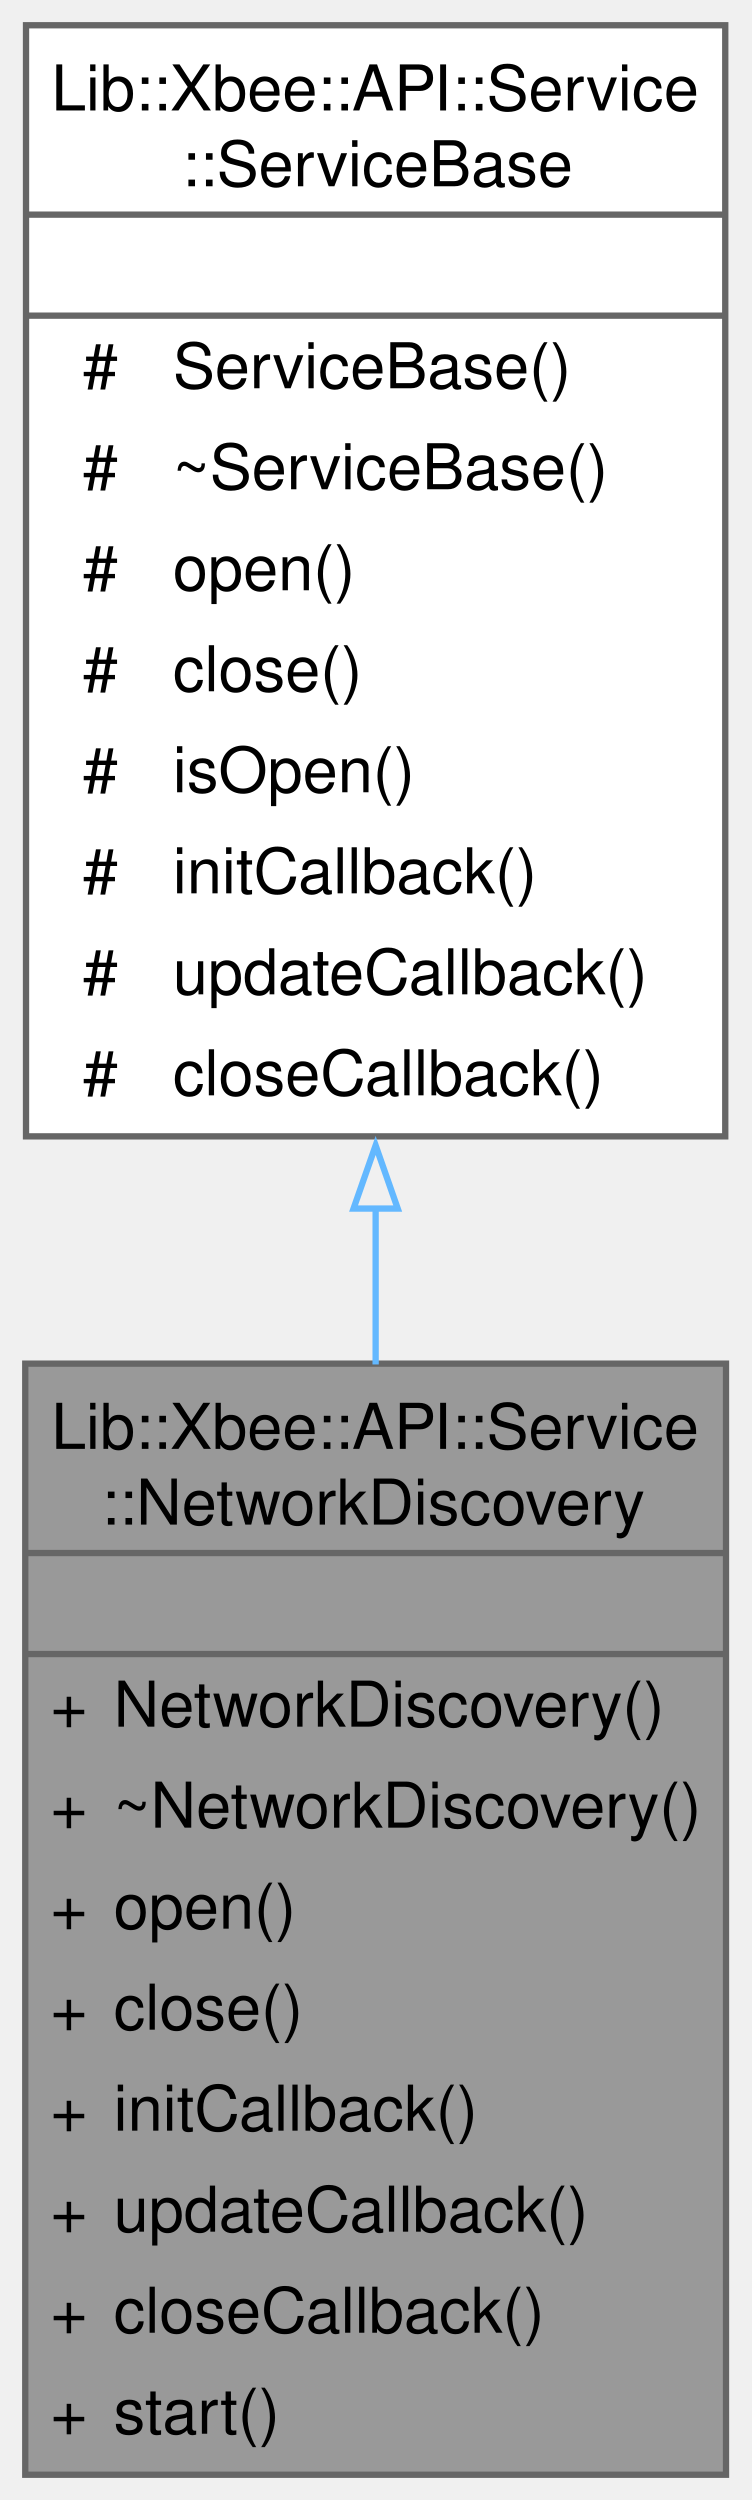
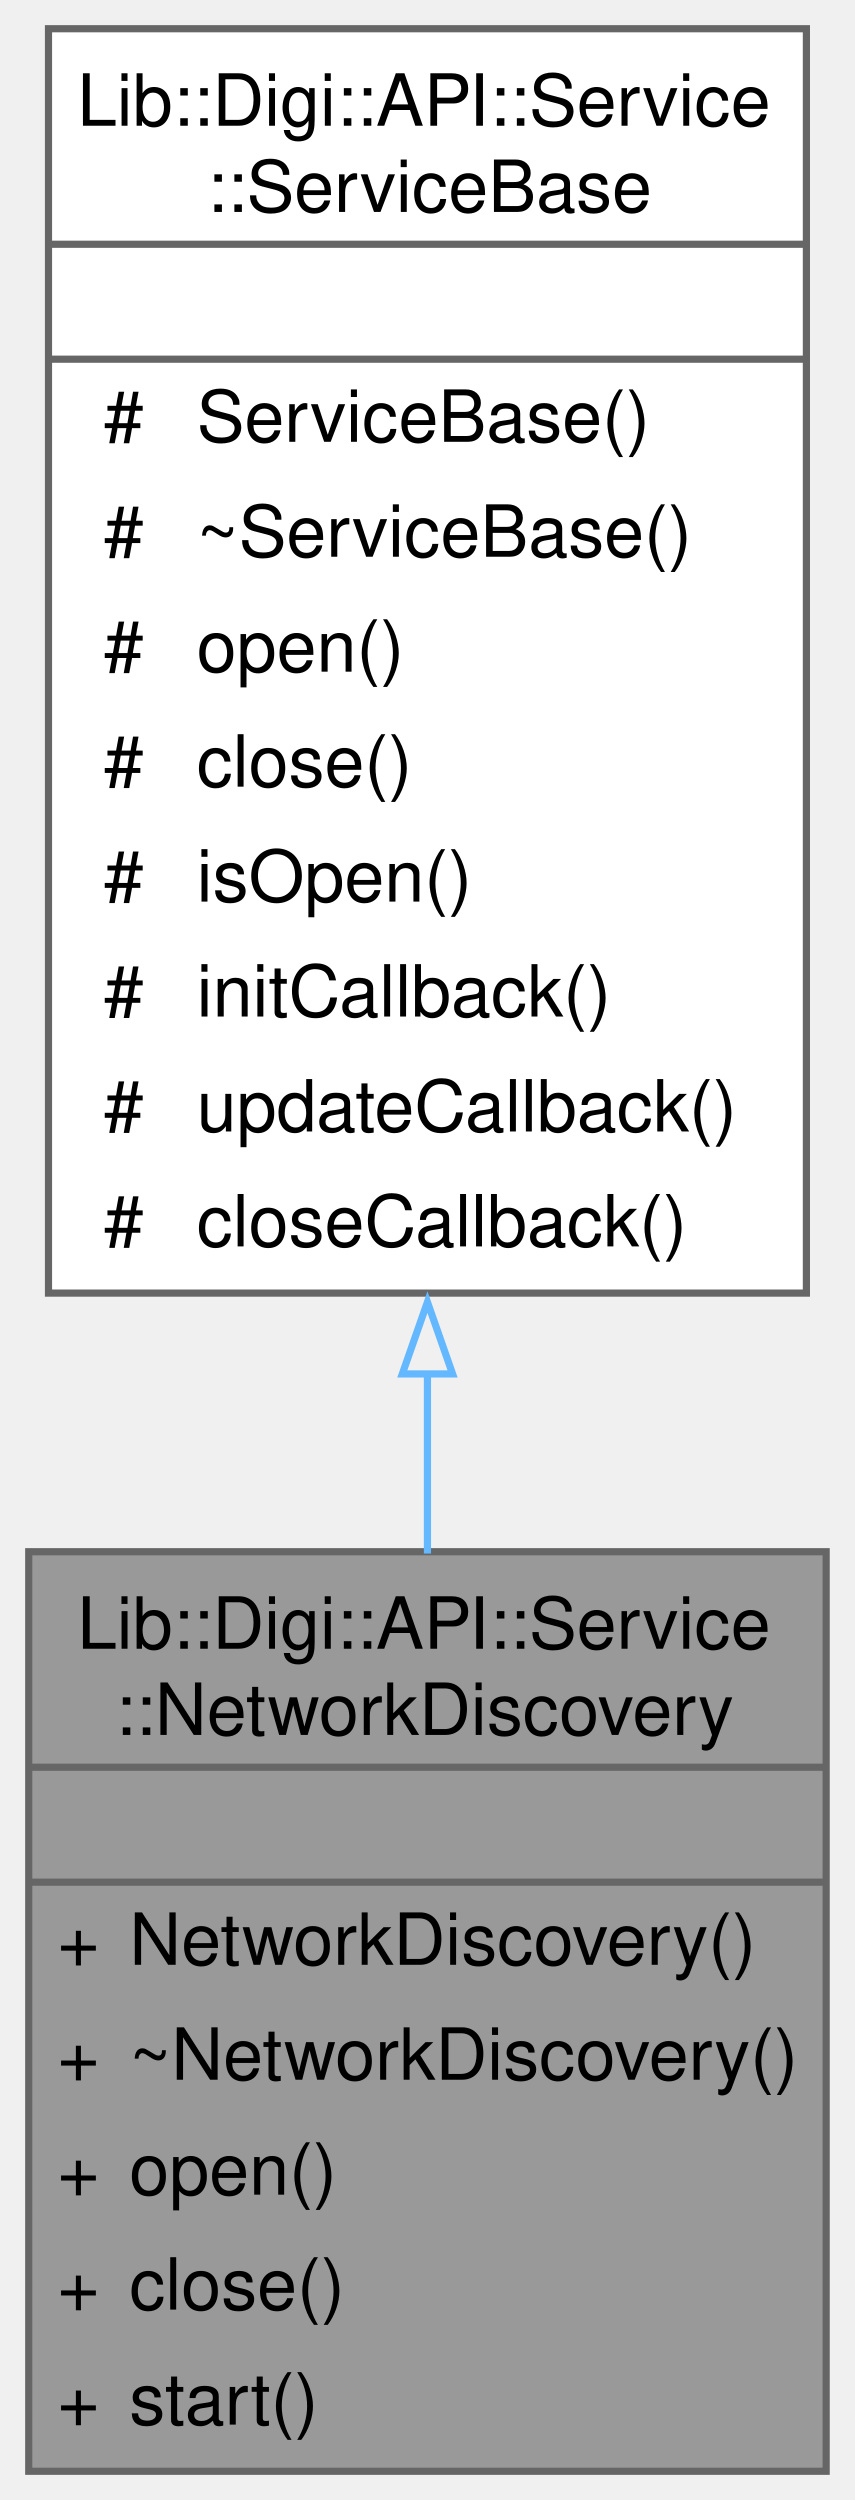
- <svg xmlns="http://www.w3.org/2000/svg" xmlns:xlink="http://www.w3.org/1999/xlink" width="119pt" height="396pt" viewBox="0.00 0.00 119.00 396.00">
-   <g id="graph0" class="graph" transform="scale(1 1) rotate(0) translate(4 392)">
+ <svg xmlns="http://www.w3.org/2000/svg" xmlns:xlink="http://www.w3.org/1999/xlink" width="119pt" height="348pt" viewBox="0.00 0.00 119.00 348.00">
+   <g id="graph0" class="graph" transform="scale(1 1) rotate(0) translate(4 344)">
    <g id="Node000001" class="node">
      <g id="a_Node000001">
        <a xlink:title="Discovers nodes in a network.">
-           <polygon fill="#999999" stroke="none" points="111,-176 0,-176 0,0 111,0 111,-176" />
-           <text text-anchor="start" x="4.12" y="-162.5" font-family="Helvetica,sans-Serif" font-size="10.00">Lib::Xbee::API::Service</text>
-           <text text-anchor="start" x="12" y="-150.5" font-family="Helvetica,sans-Serif" font-size="10.00">::NetworkDiscovery</text>
-           <text text-anchor="start" x="54" y="-134.5" font-family="Helvetica,sans-Serif" font-size="10.00"> </text>
-           <text text-anchor="start" x="4" y="-118.5" font-family="Helvetica,sans-Serif" font-size="10.00">+</text>
-           <text text-anchor="start" x="14" y="-118.5" font-family="Helvetica,sans-Serif" font-size="10.00">NetworkDiscovery()</text>
-           <text text-anchor="start" x="4" y="-102.5" font-family="Helvetica,sans-Serif" font-size="10.00">+</text>
-           <text text-anchor="start" x="14" y="-102.5" font-family="Helvetica,sans-Serif" font-size="10.00">~NetworkDiscovery()</text>
-           <text text-anchor="start" x="4" y="-86.5" font-family="Helvetica,sans-Serif" font-size="10.00">+</text>
-           <text text-anchor="start" x="14" y="-86.5" font-family="Helvetica,sans-Serif" font-size="10.00">open()</text>
+           <polygon fill="#999999" stroke="none" points="111,-128 0,-128 0,0 111,0 111,-128" />
+           <text text-anchor="start" x="6.75" y="-114.5" font-family="Helvetica,sans-Serif" font-size="10.00">Lib::Digi::API::Service</text>
+           <text text-anchor="start" x="12" y="-102.5" font-family="Helvetica,sans-Serif" font-size="10.00">::NetworkDiscovery</text>
+           <text text-anchor="start" x="54" y="-86.5" font-family="Helvetica,sans-Serif" font-size="10.00"> </text>
          <text text-anchor="start" x="4" y="-70.5" font-family="Helvetica,sans-Serif" font-size="10.00">+</text>
-           <text text-anchor="start" x="14" y="-70.5" font-family="Helvetica,sans-Serif" font-size="10.00">close()</text>
+           <text text-anchor="start" x="14" y="-70.5" font-family="Helvetica,sans-Serif" font-size="10.00">NetworkDiscovery()</text>
          <text text-anchor="start" x="4" y="-54.5" font-family="Helvetica,sans-Serif" font-size="10.00">+</text>
-           <text text-anchor="start" x="14" y="-54.5" font-family="Helvetica,sans-Serif" font-size="10.00">initCallback()</text>
+           <text text-anchor="start" x="14" y="-54.5" font-family="Helvetica,sans-Serif" font-size="10.00">~NetworkDiscovery()</text>
          <text text-anchor="start" x="4" y="-38.5" font-family="Helvetica,sans-Serif" font-size="10.00">+</text>
-           <text text-anchor="start" x="14" y="-38.5" font-family="Helvetica,sans-Serif" font-size="10.00">updateCallback()</text>
+           <text text-anchor="start" x="14" y="-38.5" font-family="Helvetica,sans-Serif" font-size="10.00">open()</text>
          <text text-anchor="start" x="4" y="-22.5" font-family="Helvetica,sans-Serif" font-size="10.00">+</text>
-           <text text-anchor="start" x="14" y="-22.5" font-family="Helvetica,sans-Serif" font-size="10.00">closeCallback()</text>
+           <text text-anchor="start" x="14" y="-22.5" font-family="Helvetica,sans-Serif" font-size="10.00">close()</text>
          <text text-anchor="start" x="4" y="-6.5" font-family="Helvetica,sans-Serif" font-size="10.00">+</text>
          <text text-anchor="start" x="14" y="-6.5" font-family="Helvetica,sans-Serif" font-size="10.00">start()</text>
-           <polygon fill="#666666" stroke="#666666" points="0,-146 0,-146 111,-146 111,-146 0,-146" />
-           <polygon fill="#666666" stroke="#666666" points="0,-130 0,-130 111,-130 111,-130 0,-130" />
-           <polygon fill="none" stroke="#666666" points="0,0 0,-176 111,-176 111,0 0,0" />
+           <polygon fill="#666666" stroke="#666666" points="0,-98 0,-98 111,-98 111,-98 0,-98" />
+           <polygon fill="#666666" stroke="#666666" points="0,-82 0,-82 111,-82 111,-82 0,-82" />
+           <polygon fill="none" stroke="#666666" points="0,0 0,-128 111,-128 111,0 0,0" />
        </a>
      </g>
    </g>
    <g id="Node000002" class="node">
      <g id="a_Node000002">
        <a xlink:href="../../d3/d32/a01176.html" target="_top" xlink:title="Base class for services in the Xbee API.">
-           <polygon fill="white" stroke="none" points="110.88,-388 0.12,-388 0.12,-212 110.88,-212 110.88,-388" />
-           <text text-anchor="start" x="4.12" y="-374.5" font-family="Helvetica,sans-Serif" font-size="10.00">Lib::Xbee::API::Service</text>
-           <text text-anchor="start" x="24.75" y="-362.5" font-family="Helvetica,sans-Serif" font-size="10.00">::ServiceBase</text>
-           <text text-anchor="start" x="54" y="-346.5" font-family="Helvetica,sans-Serif" font-size="10.00"> </text>
-           <text text-anchor="start" x="9.12" y="-330.5" font-family="Helvetica,sans-Serif" font-size="10.00">#</text>
-           <text text-anchor="start" x="23.38" y="-330.5" font-family="Helvetica,sans-Serif" font-size="10.00">ServiceBase()</text>
-           <text text-anchor="start" x="9.12" y="-314.5" font-family="Helvetica,sans-Serif" font-size="10.00">#</text>
-           <text text-anchor="start" x="23.38" y="-314.5" font-family="Helvetica,sans-Serif" font-size="10.00">~ServiceBase()</text>
-           <text text-anchor="start" x="9.12" y="-298.5" font-family="Helvetica,sans-Serif" font-size="10.00">#</text>
-           <text text-anchor="start" x="23.38" y="-298.5" font-family="Helvetica,sans-Serif" font-size="10.00">open()</text>
-           <text text-anchor="start" x="9.12" y="-282.5" font-family="Helvetica,sans-Serif" font-size="10.00">#</text>
-           <text text-anchor="start" x="23.38" y="-282.5" font-family="Helvetica,sans-Serif" font-size="10.00">close()</text>
-           <text text-anchor="start" x="9.12" y="-266.5" font-family="Helvetica,sans-Serif" font-size="10.00">#</text>
-           <text text-anchor="start" x="23.38" y="-266.5" font-family="Helvetica,sans-Serif" font-size="10.00">isOpen()</text>
-           <text text-anchor="start" x="9.12" y="-250.5" font-family="Helvetica,sans-Serif" font-size="10.00">#</text>
-           <text text-anchor="start" x="23.38" y="-250.5" font-family="Helvetica,sans-Serif" font-size="10.00">initCallback()</text>
-           <text text-anchor="start" x="9.12" y="-234.5" font-family="Helvetica,sans-Serif" font-size="10.00">#</text>
-           <text text-anchor="start" x="23.38" y="-234.5" font-family="Helvetica,sans-Serif" font-size="10.00">updateCallback()</text>
-           <text text-anchor="start" x="9.12" y="-218.5" font-family="Helvetica,sans-Serif" font-size="10.00">#</text>
-           <text text-anchor="start" x="23.38" y="-218.5" font-family="Helvetica,sans-Serif" font-size="10.00">closeCallback()</text>
-           <polygon fill="#666666" stroke="#666666" points="0.12,-358 0.12,-358 110.88,-358 110.88,-358 0.12,-358" />
-           <polygon fill="#666666" stroke="#666666" points="0.12,-342 0.12,-342 110.88,-342 110.88,-342 0.12,-342" />
-           <polygon fill="none" stroke="#666666" points="0.12,-212 0.12,-388 110.88,-388 110.88,-212 0.12,-212" />
+           <polygon fill="white" stroke="none" points="108.25,-340 2.75,-340 2.75,-164 108.25,-164 108.25,-340" />
+           <text text-anchor="start" x="6.75" y="-326.5" font-family="Helvetica,sans-Serif" font-size="10.00">Lib::Digi::API::Service</text>
+           <text text-anchor="start" x="24.75" y="-314.5" font-family="Helvetica,sans-Serif" font-size="10.00">::ServiceBase</text>
+           <text text-anchor="start" x="54" y="-298.5" font-family="Helvetica,sans-Serif" font-size="10.00"> </text>
+           <text text-anchor="start" x="10.44" y="-282.5" font-family="Helvetica,sans-Serif" font-size="10.00">#</text>
+           <text text-anchor="start" x="23.38" y="-282.5" font-family="Helvetica,sans-Serif" font-size="10.00">ServiceBase()</text>
+           <text text-anchor="start" x="10.44" y="-266.5" font-family="Helvetica,sans-Serif" font-size="10.00">#</text>
+           <text text-anchor="start" x="23.38" y="-266.5" font-family="Helvetica,sans-Serif" font-size="10.00">~ServiceBase()</text>
+           <text text-anchor="start" x="10.44" y="-250.5" font-family="Helvetica,sans-Serif" font-size="10.00">#</text>
+           <text text-anchor="start" x="23.38" y="-250.5" font-family="Helvetica,sans-Serif" font-size="10.00">open()</text>
+           <text text-anchor="start" x="10.44" y="-234.5" font-family="Helvetica,sans-Serif" font-size="10.00">#</text>
+           <text text-anchor="start" x="23.38" y="-234.5" font-family="Helvetica,sans-Serif" font-size="10.00">close()</text>
+           <text text-anchor="start" x="10.44" y="-218.5" font-family="Helvetica,sans-Serif" font-size="10.00">#</text>
+           <text text-anchor="start" x="23.38" y="-218.5" font-family="Helvetica,sans-Serif" font-size="10.00">isOpen()</text>
+           <text text-anchor="start" x="10.44" y="-202.5" font-family="Helvetica,sans-Serif" font-size="10.00">#</text>
+           <text text-anchor="start" x="23.38" y="-202.5" font-family="Helvetica,sans-Serif" font-size="10.00">initCallback()</text>
+           <text text-anchor="start" x="10.44" y="-186.5" font-family="Helvetica,sans-Serif" font-size="10.00">#</text>
+           <text text-anchor="start" x="23.38" y="-186.5" font-family="Helvetica,sans-Serif" font-size="10.00">updateCallback()</text>
+           <text text-anchor="start" x="10.44" y="-170.5" font-family="Helvetica,sans-Serif" font-size="10.00">#</text>
+           <text text-anchor="start" x="23.38" y="-170.5" font-family="Helvetica,sans-Serif" font-size="10.00">closeCallback()</text>
+           <polygon fill="#666666" stroke="#666666" points="2.75,-310 2.75,-310 108.25,-310 108.25,-310 2.75,-310" />
+           <polygon fill="#666666" stroke="#666666" points="2.75,-294 2.75,-294 108.25,-294 108.25,-294 2.75,-294" />
+           <polygon fill="none" stroke="#666666" points="2.75,-164 2.75,-340 108.25,-340 108.25,-164 2.75,-164" />
        </a>
      </g>
    </g>
    <g id="edge1_Node000001_Node000002" class="edge">
      <g id="a_edge1_Node000001_Node000002">
        <a xlink:title=" ">
-           <path fill="none" stroke="#63b8ff" d="M55.5,-200.78C55.5,-192.46 55.5,-184.09 55.5,-175.87" />
-           <polygon fill="none" stroke="#63b8ff" points="52,-200.56 55.5,-210.56 59,-200.56 52,-200.56" />
+           <path fill="none" stroke="#63b8ff" d="M55.5,-152.99C55.5,-144.42 55.5,-135.91 55.5,-127.75" />
+           <polygon fill="none" stroke="#63b8ff" points="52,-152.75 55.5,-162.75 59,-152.75 52,-152.75" />
        </a>
      </g>
    </g>
  </g>
</svg>
